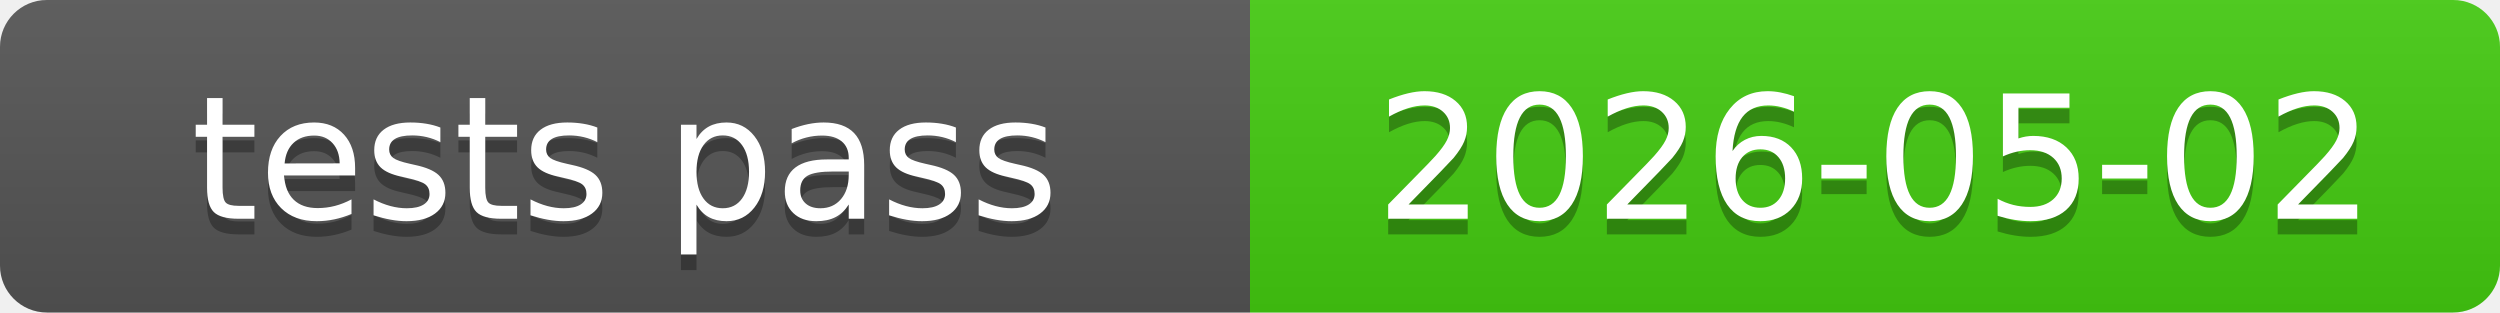
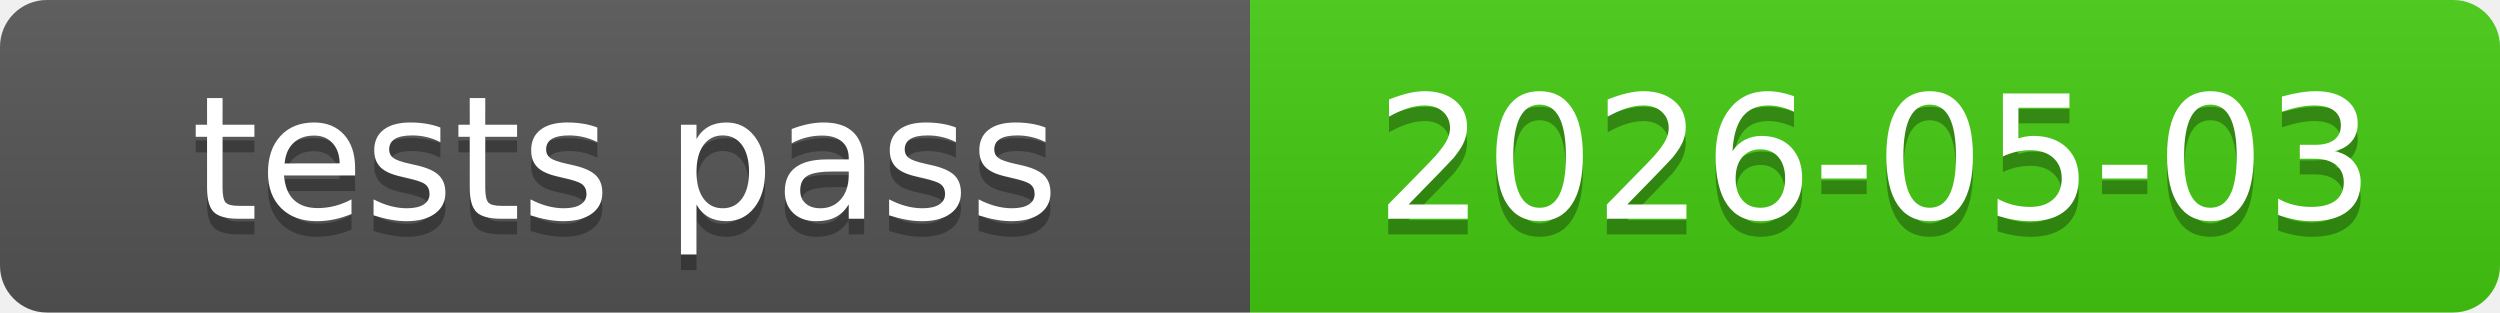
<svg xmlns="http://www.w3.org/2000/svg" xmlns:xlink="http://www.w3.org/1999/xlink" width="160" height="20" role="img">
-   <a target="_blank" xlink:href="https://github.com/symbolic-labs-pub/freedom-that-lasts/commit/6c03ebf60657bdcc8cb7f44ca3bc1e34ab8d0f8f">
+   <a target="_blank" xlink:href="https://github.com/symbolic-labs-pub/freedom-that-lasts/commit/a72ff4dd345f72c825ad7a9eb6fda086ea1811f8">
    <linearGradient id="s" x2="0" y2="100%">
      <stop offset="0" stop-color="#bbb" stop-opacity=".1" />
      <stop offset="1" stop-opacity=".1" />
    </linearGradient>
    <clipPath id="r">
      <rect width="160" height="20" rx="3" fill="#fff" />
    </clipPath>
    <g clip-path="url(#r)">
      <rect width="80" height="20" fill="#555" />
      <rect x="80" width="80" height="20" fill="#4c1" />
      <rect width="160" height="20" fill="url(#s)" />
    </g>
    <g fill="#fff" text-anchor="middle" font-family="Verdana,Geneva,DejaVu Sans,sans-serif" text-rendering="geometricPrecision" font-size="110">
      <text aria-hidden="true" x="400.0" y="150" fill="#010101" fill-opacity=".3" transform="scale(.1)" textLength="700">tests pass</text>
      <text x="400.0" y="140" transform="scale(.1)" fill="#fff" textLength="700">tests pass</text>
-       <text aria-hidden="true" x="1200.0" y="150" fill="#010101" fill-opacity=".3" transform="scale(.1)" textLength="700">2026-05-02</text>
-       <text x="1200.0" y="140" transform="scale(.1)" fill="#fff" textLength="700">2026-05-02</text>
+       <text aria-hidden="true" x="1200.0" y="150" fill="#010101" fill-opacity=".3" transform="scale(.1)" textLength="700">2026-05-03</text>
+       <text x="1200.0" y="140" transform="scale(.1)" fill="#fff" textLength="700">2026-05-03</text>
    </g>
  </a>
</svg>
